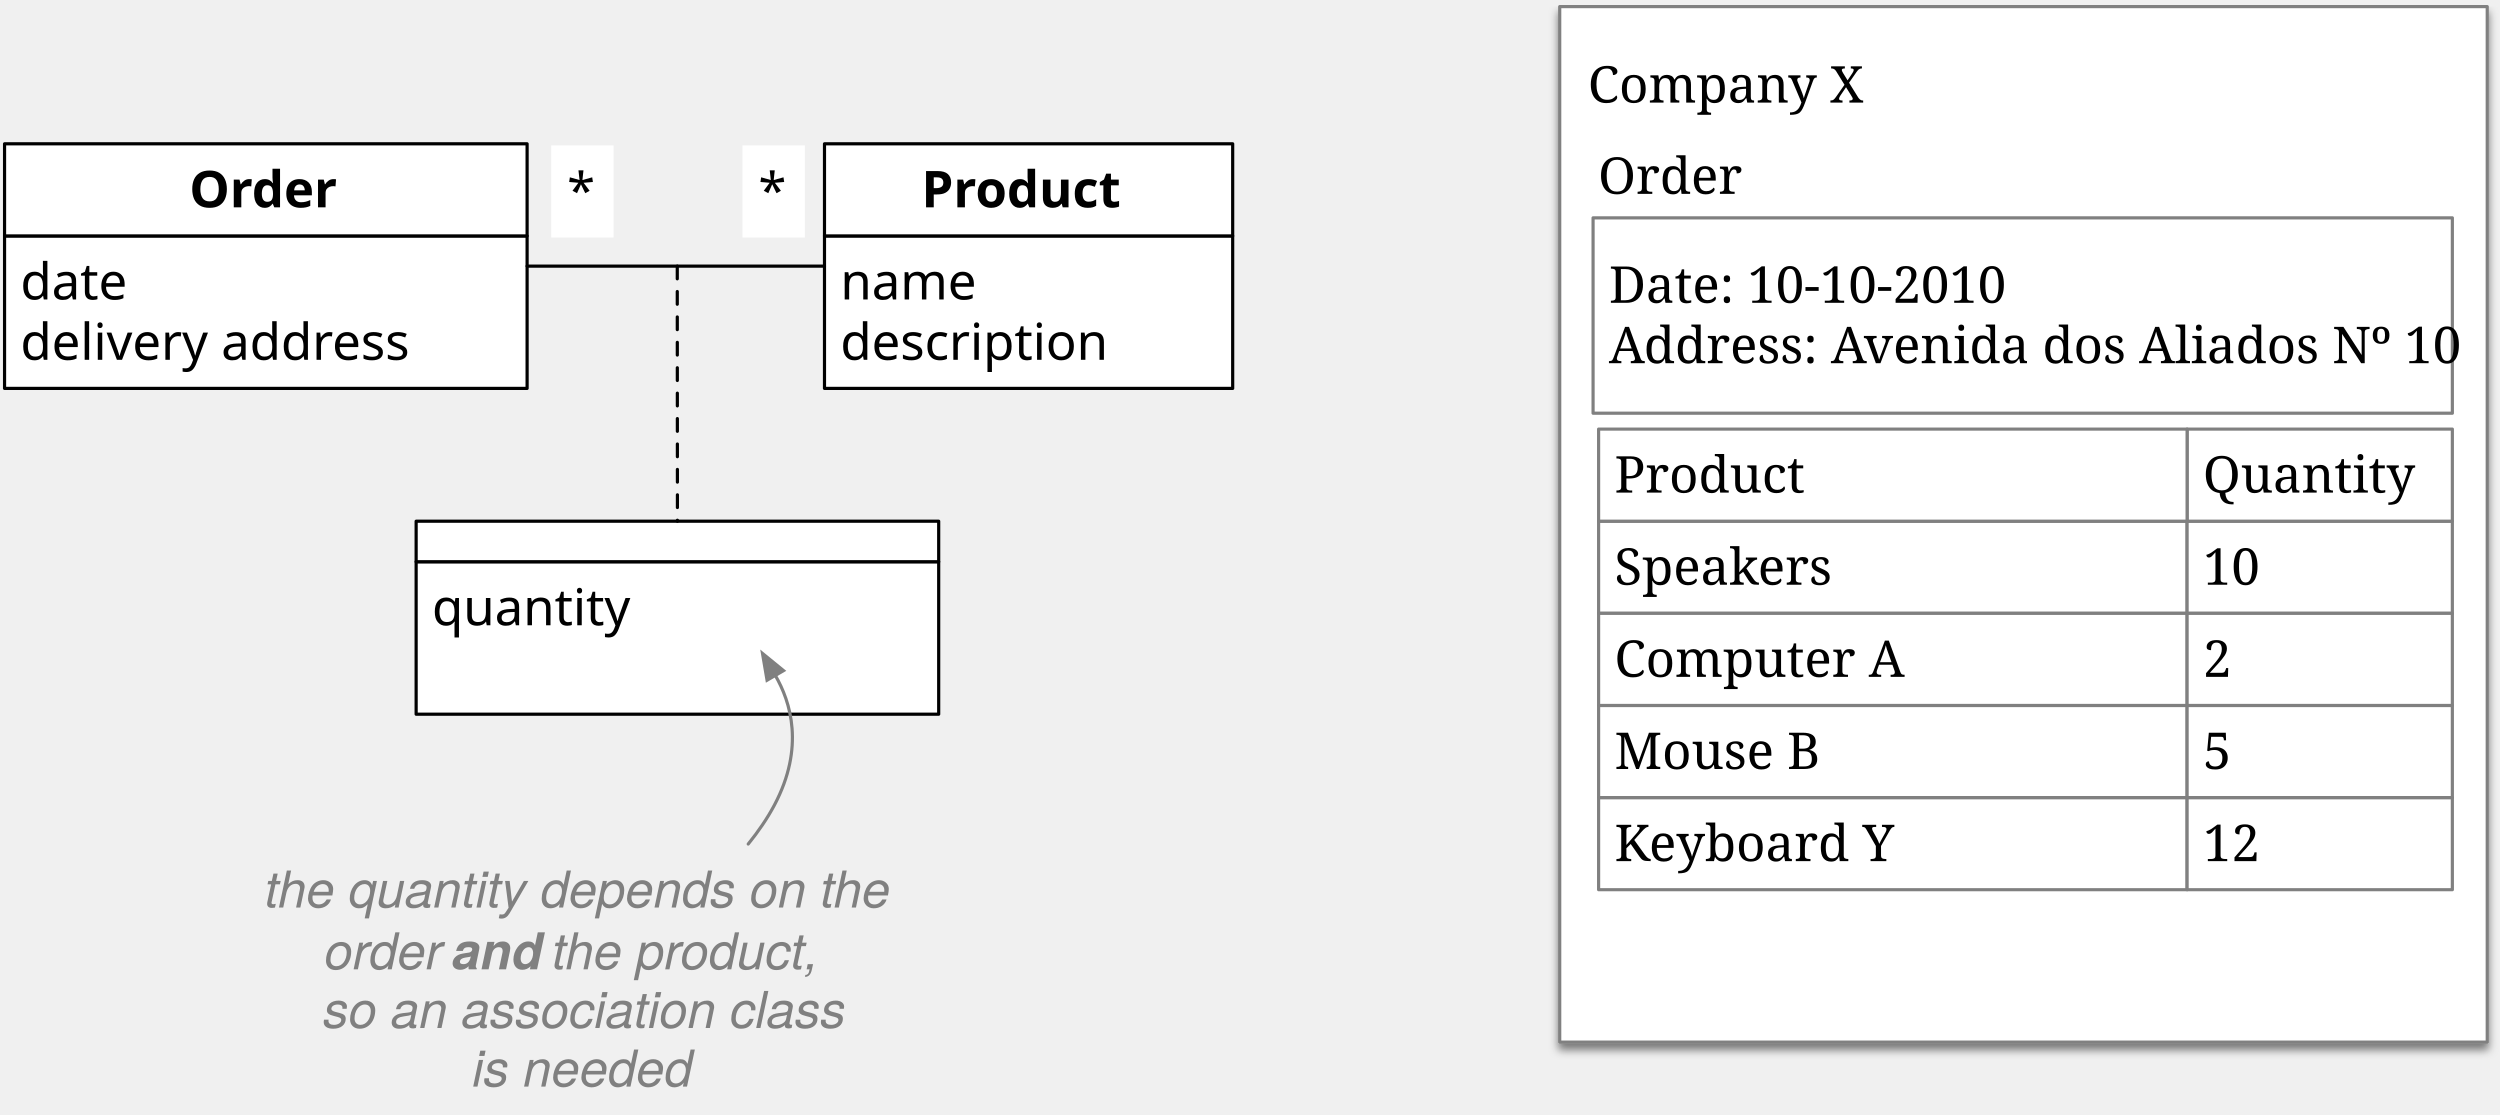
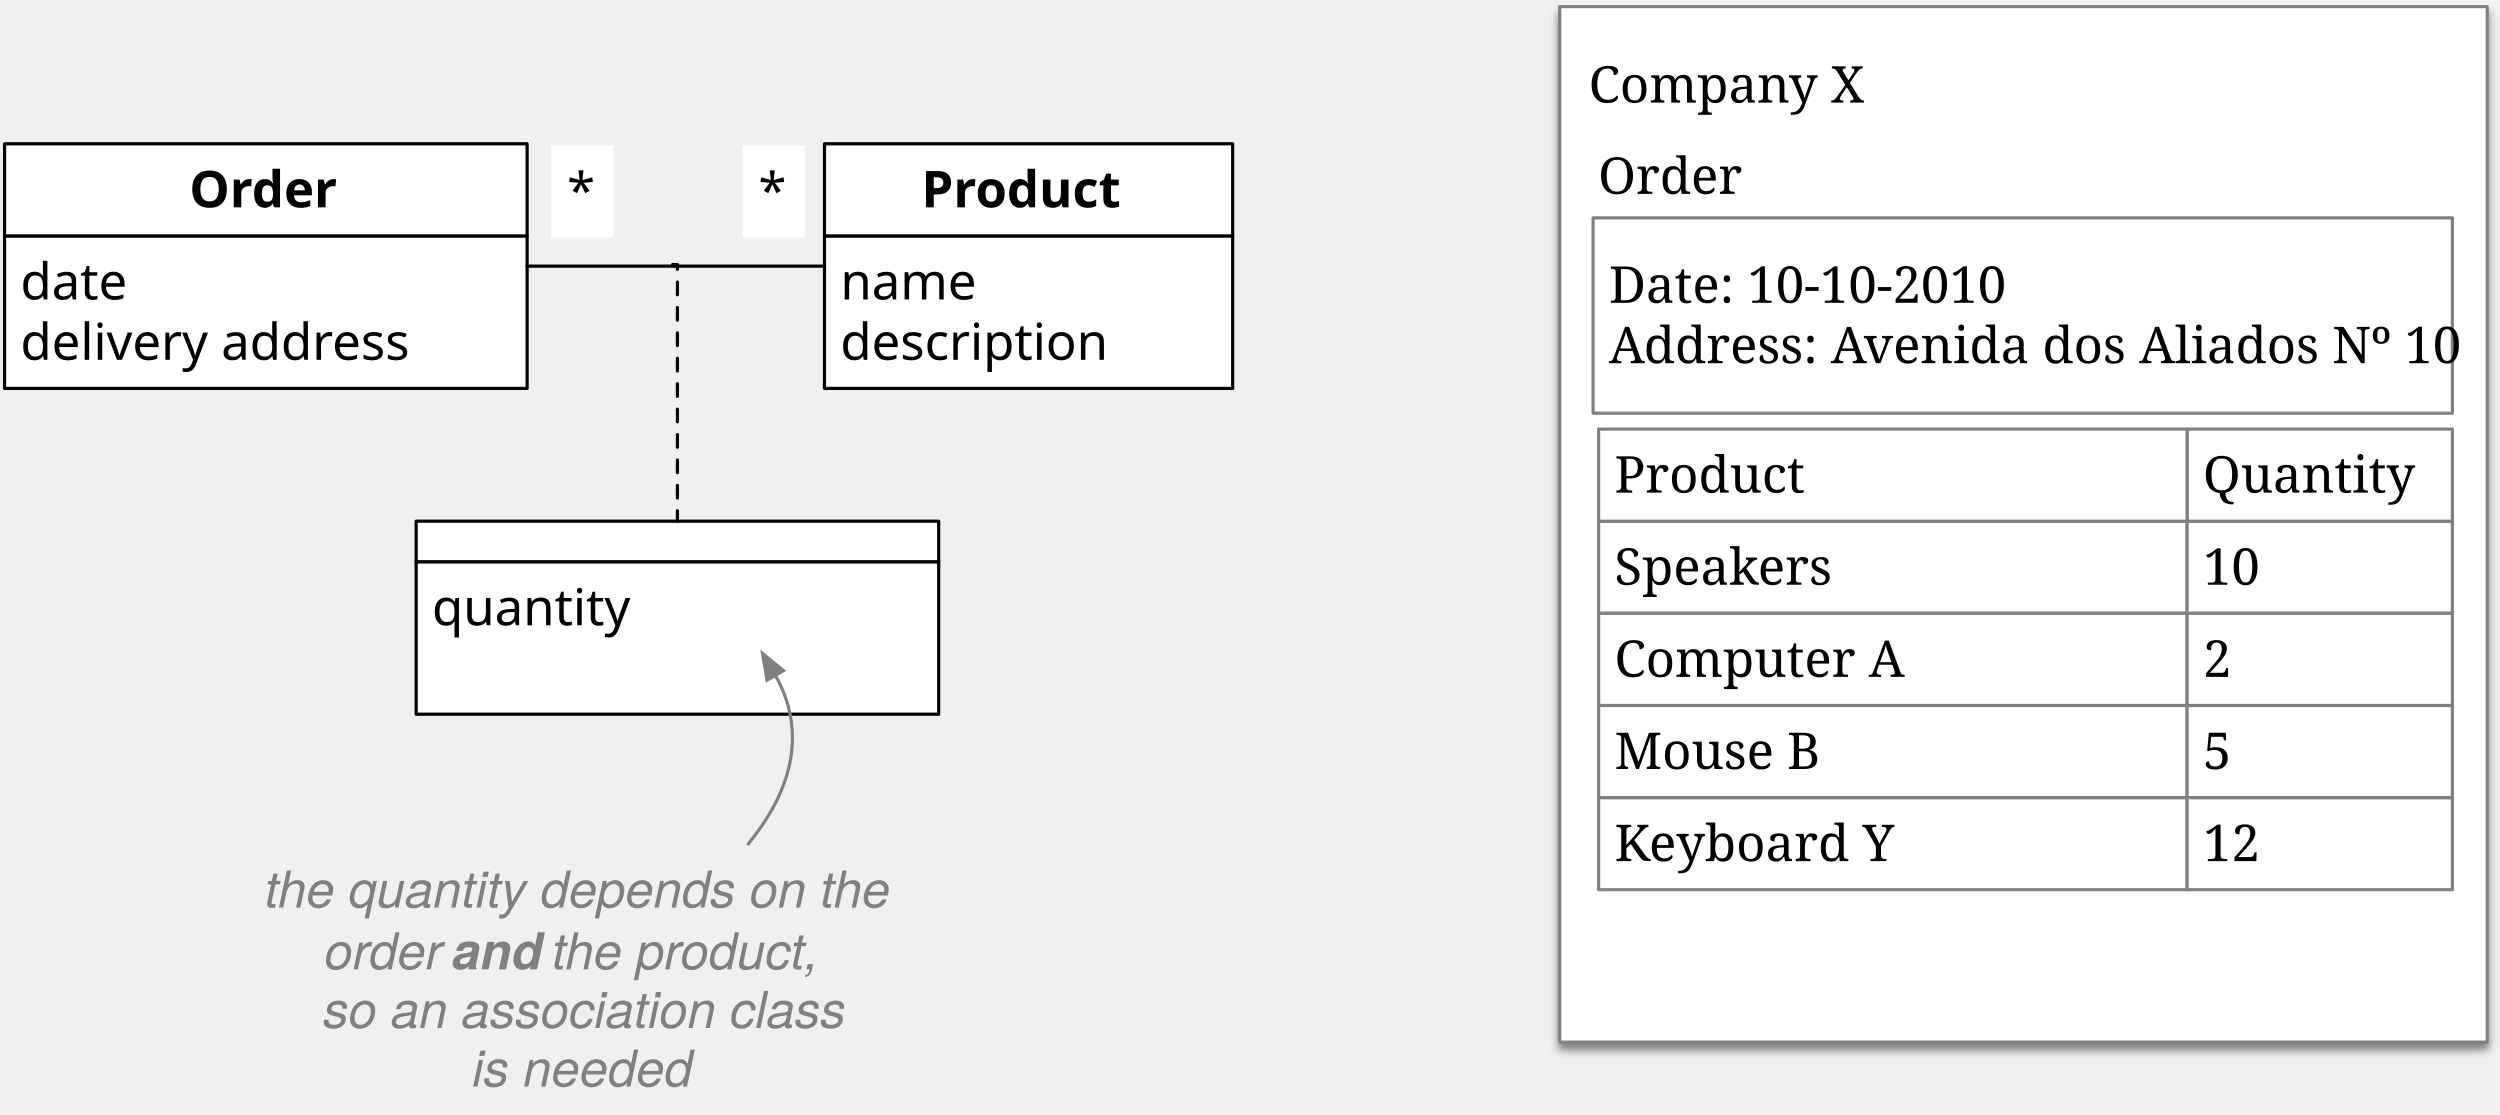
<svg xmlns="http://www.w3.org/2000/svg" version="1.1" viewBox="949 528 787 351" width="787" height="351">
  <defs>
    <font-face font-family="Menlo" font-size="16" panose-1="2 11 6 9 3 8 4 2 2 4" units-per-em="1000" underline-position="-63.477" underline-thickness="43.945" slope="0" x-height="546.875" cap-height="729.004" ascent="928.223" descent="-235.84" font-weight="400">
      <font-face-src>
        <font-face-name name="Menlo-Regular" />
      </font-face-src>
    </font-face>
    <font-face font-family="Menlo" font-size="16" panose-1="2 11 7 9 3 6 4 2 2 4" units-per-em="1000" underline-position="-63.477" underline-thickness="43.945" slope="0" x-height="546.875" cap-height="729.981" ascent="928.223" descent="-235.84" font-weight="700">
      <font-face-src>
        <font-face-name name="Menlo-Bold" />
      </font-face-src>
    </font-face>
    <filter id="Shadow" filterUnits="userSpaceOnUse" x="949" y="528">
      <feGaussianBlur in="SourceAlpha" result="blur" stdDeviation="1.308" />
      <feOffset in="blur" result="offset" dx="0" dy="2" />
      <feFlood flood-color="black" flood-opacity=".5" result="flood" />
      <feComposite in="flood" in2="offset" operator="in" result="color" />
      <feMerge>
        <feMergeNode in="color" />
        <feMergeNode in="SourceGraphic" />
      </feMerge>
    </filter>
    <font-face font-family="Georgia" font-size="16" panose-1="2 4 5 2 5 4 5 2 3 3" units-per-em="1000" underline-position="-88.379" underline-thickness="49.316" slope="0" x-height="481.445" cap-height="692.871" ascent="916.992" descent="-219.238" font-weight="400">
      <font-face-src>
        <font-face-name name="Georgia" />
      </font-face-src>
    </font-face>
    <font-face font-family="Helvetica Neue" font-size="16" panose-1="2 0 5 3 0 0 0 9 0 4" units-per-em="1000" underline-position="-100" underline-thickness="50" slope="-750" x-height="517" cap-height="714" ascent="957.001" descent="-212.997" font-style="italic" font-weight="400">
      <font-face-src>
        <font-face-name name="HelveticaNeue-Italic" />
      </font-face-src>
    </font-face>
    <font-face font-family="Helvetica Neue" font-size="16" panose-1="2 0 8 3 0 0 0 9 0 4" units-per-em="1000" underline-position="-100" underline-thickness="50" slope="937.5" x-height="517" cap-height="714" ascent="975.006" descent="-216.995" font-style="italic" font-weight="700">
      <font-face-src>
        <font-face-name name="HelveticaNeue-BoldItalic" />
      </font-face-src>
    </font-face>
    <marker orient="auto" overflow="visible" markerUnits="strokeWidth" id="FilledArrow_Marker" stroke-linejoin="miter" stroke-miterlimit="10" viewBox="-1 -4 10 8" markerWidth="10" markerHeight="8" color="gray">
      <g>
        <path d="M 8 0 L 0 -3 L 0 3 Z" fill="currentColor" stroke="currentColor" stroke-width="1" />
      </g>
    </marker>
  </defs>
-   <g id="AssociationClass2" fill="none" fill-opacity="1" stroke-opacity="1" stroke-dasharray="none" stroke="none">
+   <g id="AssociationClass2" fill-opacity="1" stroke-dasharray="none" stroke="none" stroke-opacity="1" fill="none">
    <g id="AssociationClass2: Layer 1">
      <g id="Group_29">
        <g id="Graphic_31">
          <rect x="950.433" y="602.272" width="164.5" height="48" fill="white" />
          <rect x="950.433" y="602.272" width="164.5" height="48" stroke="black" stroke-linecap="round" stroke-linejoin="round" stroke-width="1" />
          <text transform="translate(955.4331 607.2717)" fill="black">
            <tspan font-family="Menlo" font-size="16" font-weight="400" fill="black" x="0" y="15">date</tspan>
            <tspan font-family="Menlo" font-size="16" font-weight="400" fill="black" x="0" y="34">delivery address</tspan>
          </text>
        </g>
        <g id="Graphic_30">
          <rect x="950.433" y="573.272" width="164.5" height="29" fill="white" />
          <rect x="950.433" y="573.272" width="164.5" height="29" stroke="black" stroke-linecap="round" stroke-linejoin="round" stroke-width="1" />
          <text transform="translate(955.4331 578.2717)" fill="black">
            <tspan font-family="Menlo" font-size="16" font-weight="700" fill="black" x="53.168" y="15">Order</tspan>
          </text>
        </g>
      </g>
      <g id="Group_26">
        <g id="Graphic_28">
          <rect x="1208.549" y="602.272" width="128.5" height="48" fill="white" />
          <rect x="1208.549" y="602.272" width="128.5" height="48" stroke="black" stroke-linecap="round" stroke-linejoin="round" stroke-width="1" />
          <text transform="translate(1213.549 607.2717)" fill="black">
            <tspan font-family="Menlo" font-size="16" font-weight="400" fill="black" x="0" y="15">name</tspan>
            <tspan font-family="Menlo" font-size="16" font-weight="400" fill="black" x="0" y="34">description</tspan>
          </text>
        </g>
        <g id="Graphic_27">
          <rect x="1208.549" y="573.272" width="128.5" height="29" fill="white" />
          <rect x="1208.549" y="573.272" width="128.5" height="29" stroke="black" stroke-linecap="round" stroke-linejoin="round" stroke-width="1" />
          <text transform="translate(1213.549 578.2717)" fill="black">
            <tspan font-family="Menlo" font-size="16" font-weight="700" fill="black" x="25.535" y="15">Product</tspan>
          </text>
        </g>
      </g>
      <g id="Line_25">
        <line x1="1114.933" y1="611.772" x2="1208.549" y2="611.772" stroke="black" stroke-linecap="round" stroke-linejoin="round" stroke-width="1" />
      </g>
      <g id="Graphic_24">
        <rect x="1122.52" y="573.772" width="19.633" height="29" fill="white" />
        <text transform="translate(1127.52 578.7717)" fill="black">
          <tspan font-family="Menlo" font-size="16" font-weight="400" fill="black" x="0" y="15">*</tspan>
        </text>
      </g>
      <g id="Graphic_23">
        <rect x="1182.733" y="573.772" width="19.633" height="29" fill="white" />
        <text transform="translate(1187.733 578.7717)" fill="black">
          <tspan font-family="Menlo" font-size="16" font-weight="400" fill="black" x="0" y="15">*</tspan>
        </text>
      </g>
      <g id="Graphic_18" />
      <g id="Graphic_17" filter="url(#Shadow)">
        <rect x="1440" y="530.079" width="291.982" height="325.984" fill="white" />
        <rect x="1440" y="530.079" width="291.982" height="325.984" stroke="gray" stroke-linecap="round" stroke-linejoin="round" stroke-width="1" />
      </g>
      <g id="Graphic_16">
-         <text transform="translate(1448.875 545.3027)" fill="black">
-           <tspan font-family="Georgia" font-size="16" font-weight="400" fill="black" x="0" y="15">Company X</tspan>
+         <text transform="translate(1449 545.3027)" fill="black">
+           <tspan font-family="Georgia" font-size="16" font-weight="400" fill="black" x=".125" y="15">Company X</tspan>
        </text>
      </g>
      <g id="Graphic_15">
        <text transform="translate(1452.113 574.0267)" fill="black">
          <tspan font-family="Georgia" font-size="16" font-weight="400" fill="black" x="0" y="15">Order</tspan>
        </text>
      </g>
      <g id="Graphic_14">
        <rect x="1450.5" y="596.579" width="270.5" height="61.5" fill="white" />
        <rect x="1450.5" y="596.579" width="270.5" height="61.5" stroke="gray" stroke-linecap="round" stroke-linejoin="round" stroke-width="1" />
        <text transform="translate(1455.5 608.3287)" fill="black">
          <tspan font-family="Georgia" font-size="16" font-weight="400" fill="black" x="0" y="15">Date: 10-10-2010</tspan>
          <tspan font-family="Georgia" font-size="16" font-weight="400" fill="black" x="0" y="34">Address: Avenida dos Aliados Nº 10</tspan>
        </text>
      </g>
      <g id="Group_5">
        <g id="Graphic_13">
          <rect x="1452.241" y="779.079" width="185.259" height="29" fill="white" />
          <rect x="1452.241" y="779.079" width="185.259" height="29" stroke="gray" stroke-linecap="round" stroke-linejoin="round" stroke-width="1" />
          <text transform="translate(1457.241 784.0787)" fill="black">
            <tspan font-family="Georgia" font-size="16" font-weight="400" fill="black" x="0" y="15">Keyboard Y</tspan>
          </text>
        </g>
        <g id="Graphic_12">
          <rect x="1637.5" y="779.079" width="83.5" height="29" fill="white" />
          <rect x="1637.5" y="779.079" width="83.5" height="29" stroke="gray" stroke-linecap="round" stroke-linejoin="round" stroke-width="1" />
          <text transform="translate(1642.5 784.0787)" fill="black">
            <tspan font-family="Georgia" font-size="16" font-weight="400" fill="black" x="0" y="15">12</tspan>
          </text>
        </g>
        <g id="Graphic_11">
          <rect x="1452.241" y="750.079" width="185.259" height="29" fill="white" />
          <rect x="1452.241" y="750.079" width="185.259" height="29" stroke="gray" stroke-linecap="round" stroke-linejoin="round" stroke-width="1" />
          <text transform="translate(1457.241 755.0787)" fill="black">
            <tspan font-family="Georgia" font-size="16" font-weight="400" fill="black" x="0" y="15">Mouse B</tspan>
          </text>
        </g>
        <g id="Graphic_10">
          <rect x="1637.5" y="750.079" width="83.5" height="29" fill="white" />
          <rect x="1637.5" y="750.079" width="83.5" height="29" stroke="gray" stroke-linecap="round" stroke-linejoin="round" stroke-width="1" />
          <text transform="translate(1642.5 755.0787)" fill="black">
            <tspan font-family="Georgia" font-size="16" font-weight="400" fill="black" x="0" y="15">5</tspan>
          </text>
        </g>
        <g id="Graphic_9">
          <rect x="1452.241" y="692.079" width="185.259" height="29" fill="white" />
          <rect x="1452.241" y="692.079" width="185.259" height="29" stroke="gray" stroke-linecap="round" stroke-linejoin="round" stroke-width="1" />
          <text transform="translate(1457.241 697.0787)" fill="black">
            <tspan font-family="Georgia" font-size="16" font-weight="400" fill="black" x="0" y="15">Speakers</tspan>
          </text>
        </g>
        <g id="Graphic_8">
          <rect x="1452.241" y="721.079" width="185.259" height="29" fill="white" />
          <rect x="1452.241" y="721.079" width="185.259" height="29" stroke="gray" stroke-linecap="round" stroke-linejoin="round" stroke-width="1" />
          <text transform="translate(1457.241 726.0787)" fill="black">
            <tspan font-family="Georgia" font-size="16" font-weight="400" fill="black" x="0" y="15">Computer A</tspan>
          </text>
        </g>
        <g id="Graphic_7">
          <rect x="1637.5" y="692.079" width="83.5" height="29" fill="white" />
          <rect x="1637.5" y="692.079" width="83.5" height="29" stroke="gray" stroke-linecap="round" stroke-linejoin="round" stroke-width="1" />
          <text transform="translate(1642.5 697.0787)" fill="black">
            <tspan font-family="Georgia" font-size="16" font-weight="400" fill="black" x="0" y="15">10</tspan>
          </text>
        </g>
        <g id="Graphic_6">
          <rect x="1637.5" y="721.079" width="83.5" height="29" fill="white" />
          <rect x="1637.5" y="721.079" width="83.5" height="29" stroke="gray" stroke-linecap="round" stroke-linejoin="round" stroke-width="1" />
          <text transform="translate(1642.5 726.0787)" fill="black">
            <tspan font-family="Georgia" font-size="16" font-weight="400" fill="black" x="0" y="15">2</tspan>
          </text>
        </g>
      </g>
      <g id="Group_2">
        <g id="Graphic_4">
          <rect x="1637.5" y="663.079" width="83.5" height="29" fill="white" />
          <rect x="1637.5" y="663.079" width="83.5" height="29" stroke="gray" stroke-linecap="round" stroke-linejoin="round" stroke-width="1" />
          <text transform="translate(1642.5 668.0787)" fill="black">
            <tspan font-family="Georgia" font-size="16" font-weight="400" fill="black" x="0" y="15">Quantity</tspan>
          </text>
        </g>
        <g id="Graphic_3">
          <rect x="1452.241" y="663.079" width="185.259" height="29" fill="white" />
          <rect x="1452.241" y="663.079" width="185.259" height="29" stroke="gray" stroke-linecap="round" stroke-linejoin="round" stroke-width="1" />
          <text transform="translate(1457.241 668.0787)" fill="black">
            <tspan font-family="Georgia" font-size="16" font-weight="400" fill="black" x="0" y="15">Product</tspan>
          </text>
        </g>
      </g>
      <g id="Group_32">
        <g id="Graphic_34">
          <rect x="1080" y="704.835" width="164.5" height="48" fill="white" />
          <rect x="1080" y="704.835" width="164.5" height="48" stroke="black" stroke-linecap="round" stroke-linejoin="round" stroke-width="1" />
          <text transform="translate(1085 709.8347)" fill="black">
            <tspan font-family="Menlo" font-size="16" font-weight="400" fill="black" x="0" y="15">quantity</tspan>
          </text>
        </g>
        <g id="Graphic_33">
          <rect x="1080" y="692.079" width="164.5" height="12.756" fill="white" />
          <rect x="1080" y="692.079" width="164.5" height="12.756" stroke="black" stroke-linecap="round" stroke-linejoin="round" stroke-width="1" />
        </g>
      </g>
      <g id="Line_35">
-         <path d="M 1162.205 611.772 L 1162.205 621.772 L 1162.25 682.079 L 1162.25 692.079" stroke="black" stroke-linecap="round" stroke-linejoin="round" stroke-dasharray="4.0,4.0" stroke-width="1" />
+         <path d="M 1161.162 611.772 L 1161.162 611.298 L 1160.689 611.298 L 1162.25 611.298 L 1162.25 682.079 L 1162.25 692.079" stroke="black" stroke-linecap="round" stroke-linejoin="round" stroke-dasharray="4.0,4.0" stroke-width="1" />
      </g>
      <g id="Graphic_36">
        <text transform="translate(1030.072 798.7008)" fill="gray">
          <tspan font-family="Helvetica Neue" font-size="16" font-style="italic" font-weight="400" fill="gray" x="2.224" y="15">the quantity depends on the </tspan>
          <tspan font-family="Helvetica Neue" font-size="16" font-style="italic" font-weight="400" fill="gray" x="21.056" y="34.448">order </tspan>
          <tspan font-family="Helvetica Neue" font-size="16" font-style="italic" font-weight="700" fill="gray" y="34.448">and</tspan>
          <tspan font-family="Helvetica Neue" font-size="16" font-style="italic" font-weight="400" fill="gray" y="34.448"> the product,</tspan>
          <tspan font-family="Helvetica Neue" font-size="16" font-style="italic" font-weight="400" fill="gray" x="20.632" y="52.912">so an association class </tspan>
          <tspan font-family="Helvetica Neue" font-size="16" font-style="italic" font-weight="400" fill="gray" x="67.592" y="71.36">is needed</tspan>
        </text>
      </g>
      <g id="Line_37">
        <path d="M 1184.538 793.701 C 1187.748 789.73 1190.572 785.616 1192.792 781.423 C 1202.407 763.26 1197.883 748.904 1193.062 740.621" marker-end="url(#FilledArrow_Marker)" stroke="gray" stroke-linecap="round" stroke-linejoin="round" stroke-width="1" />
      </g>
    </g>
  </g>
</svg>
